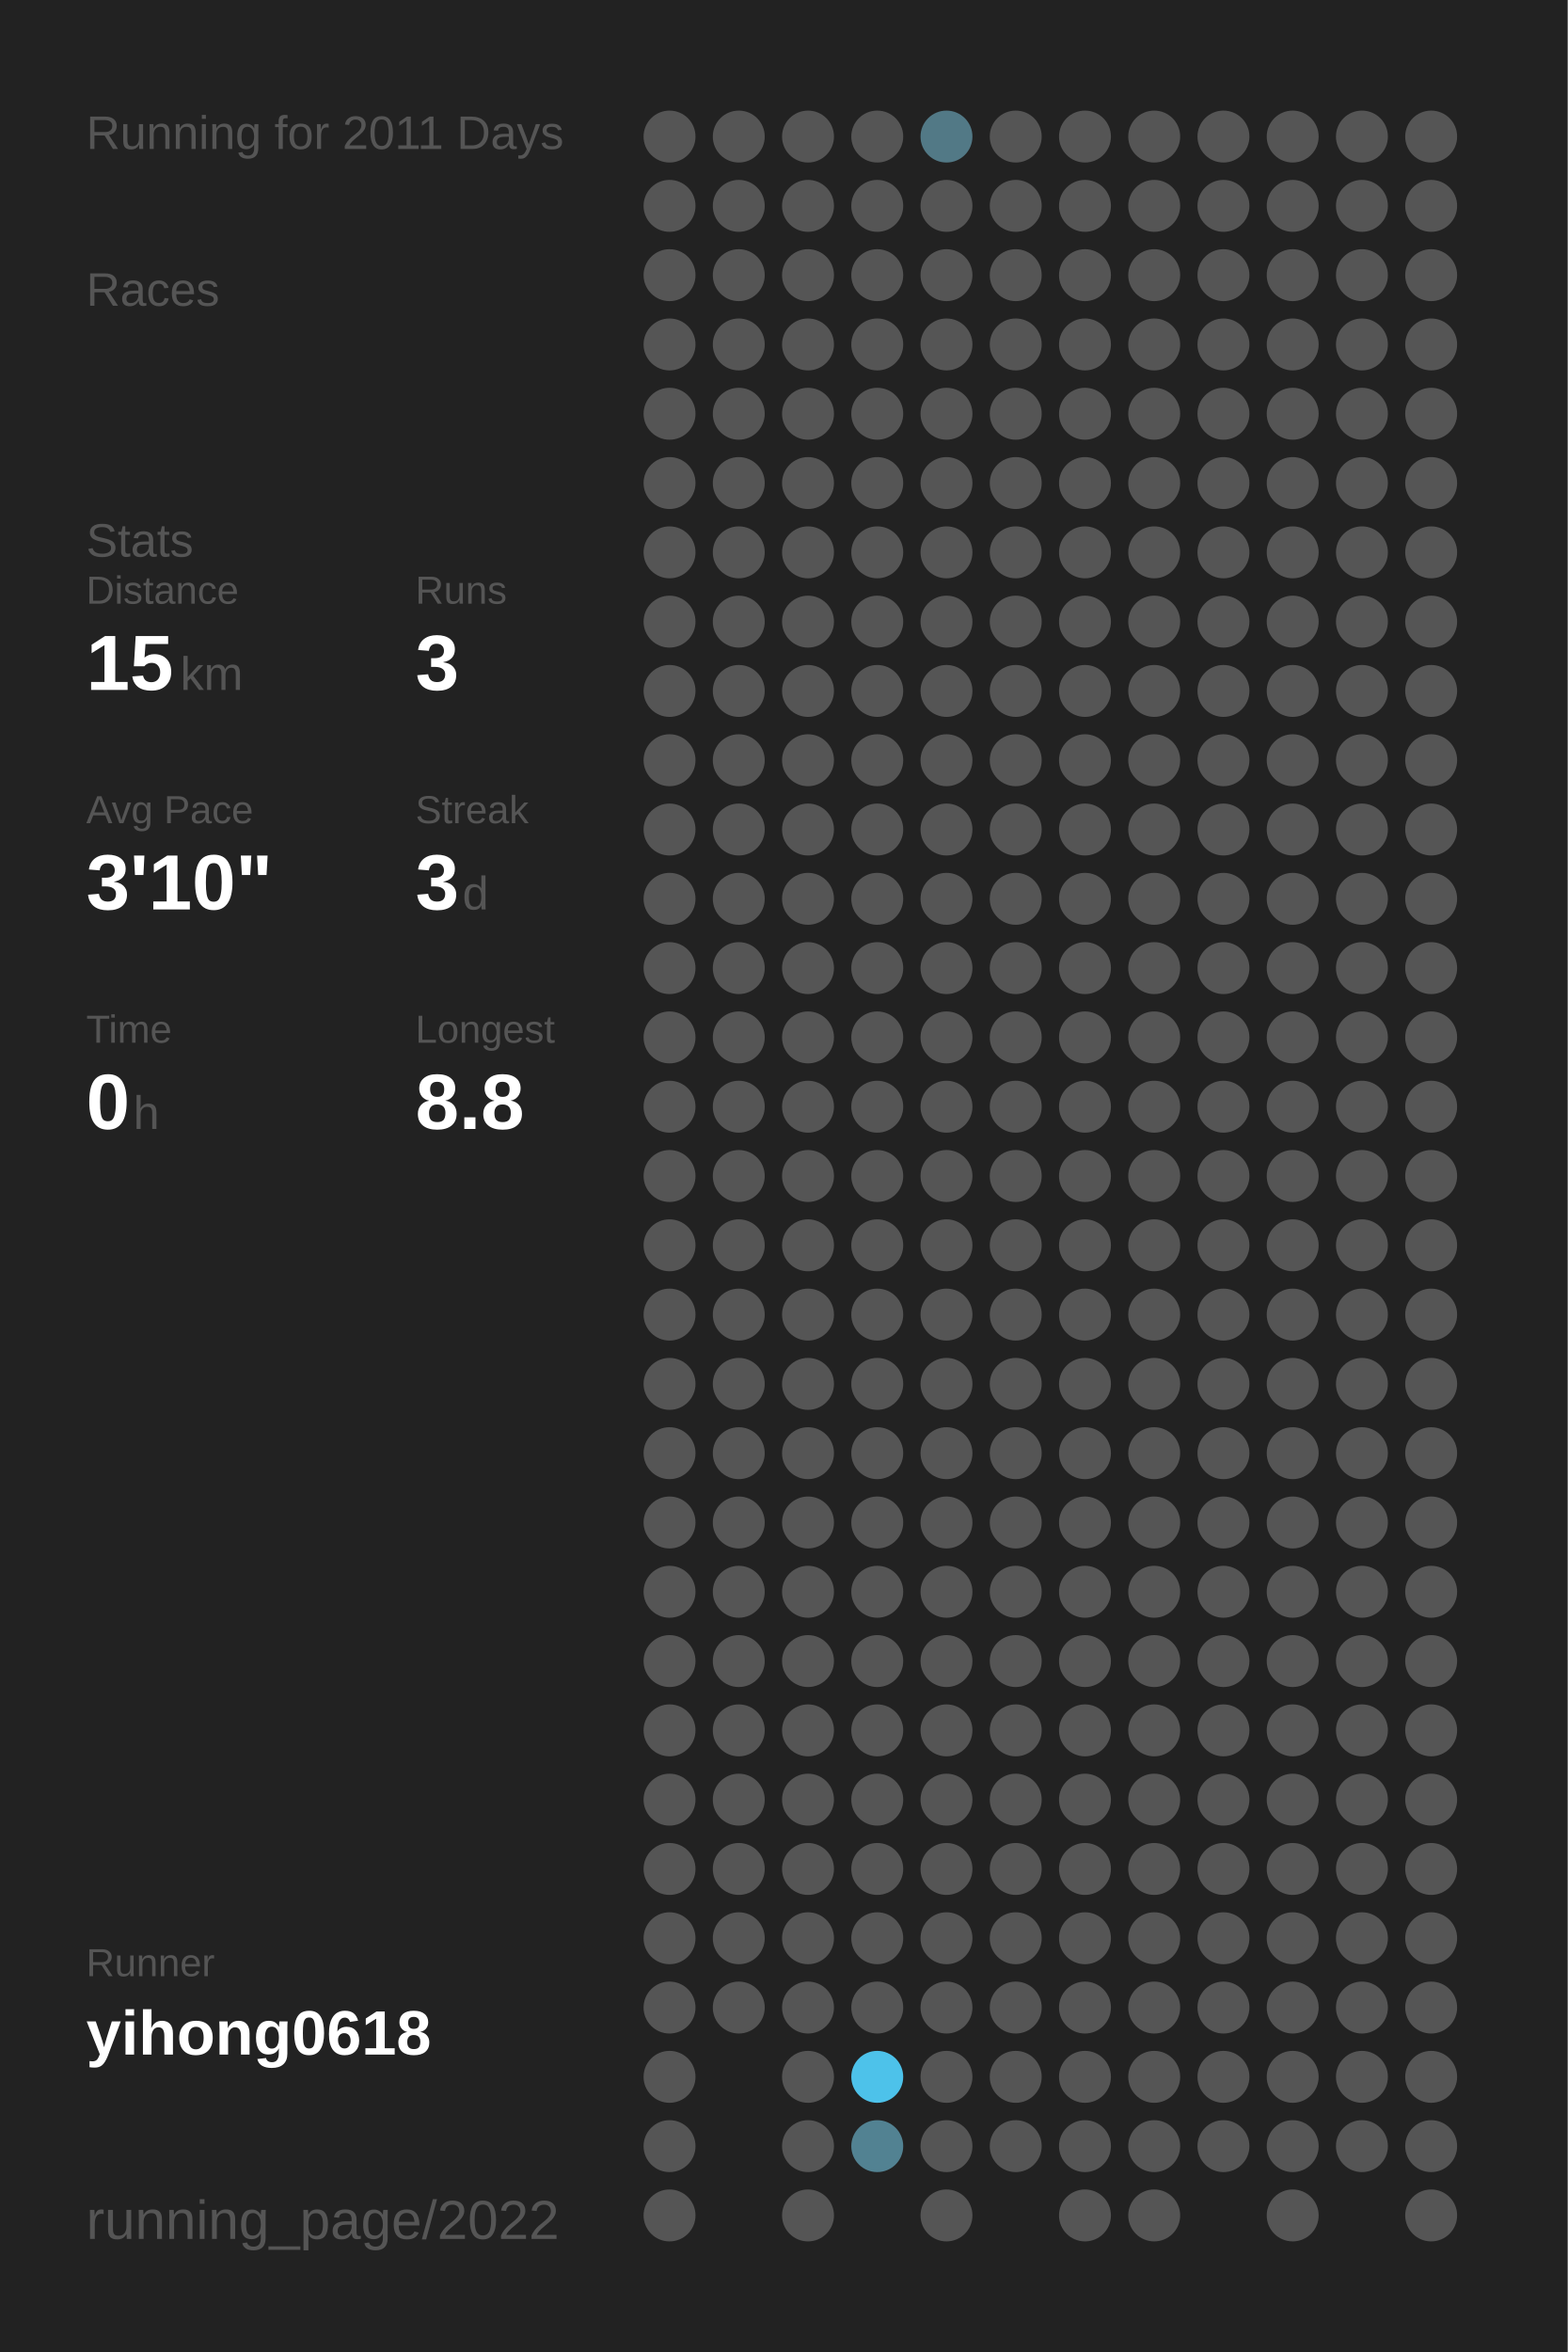
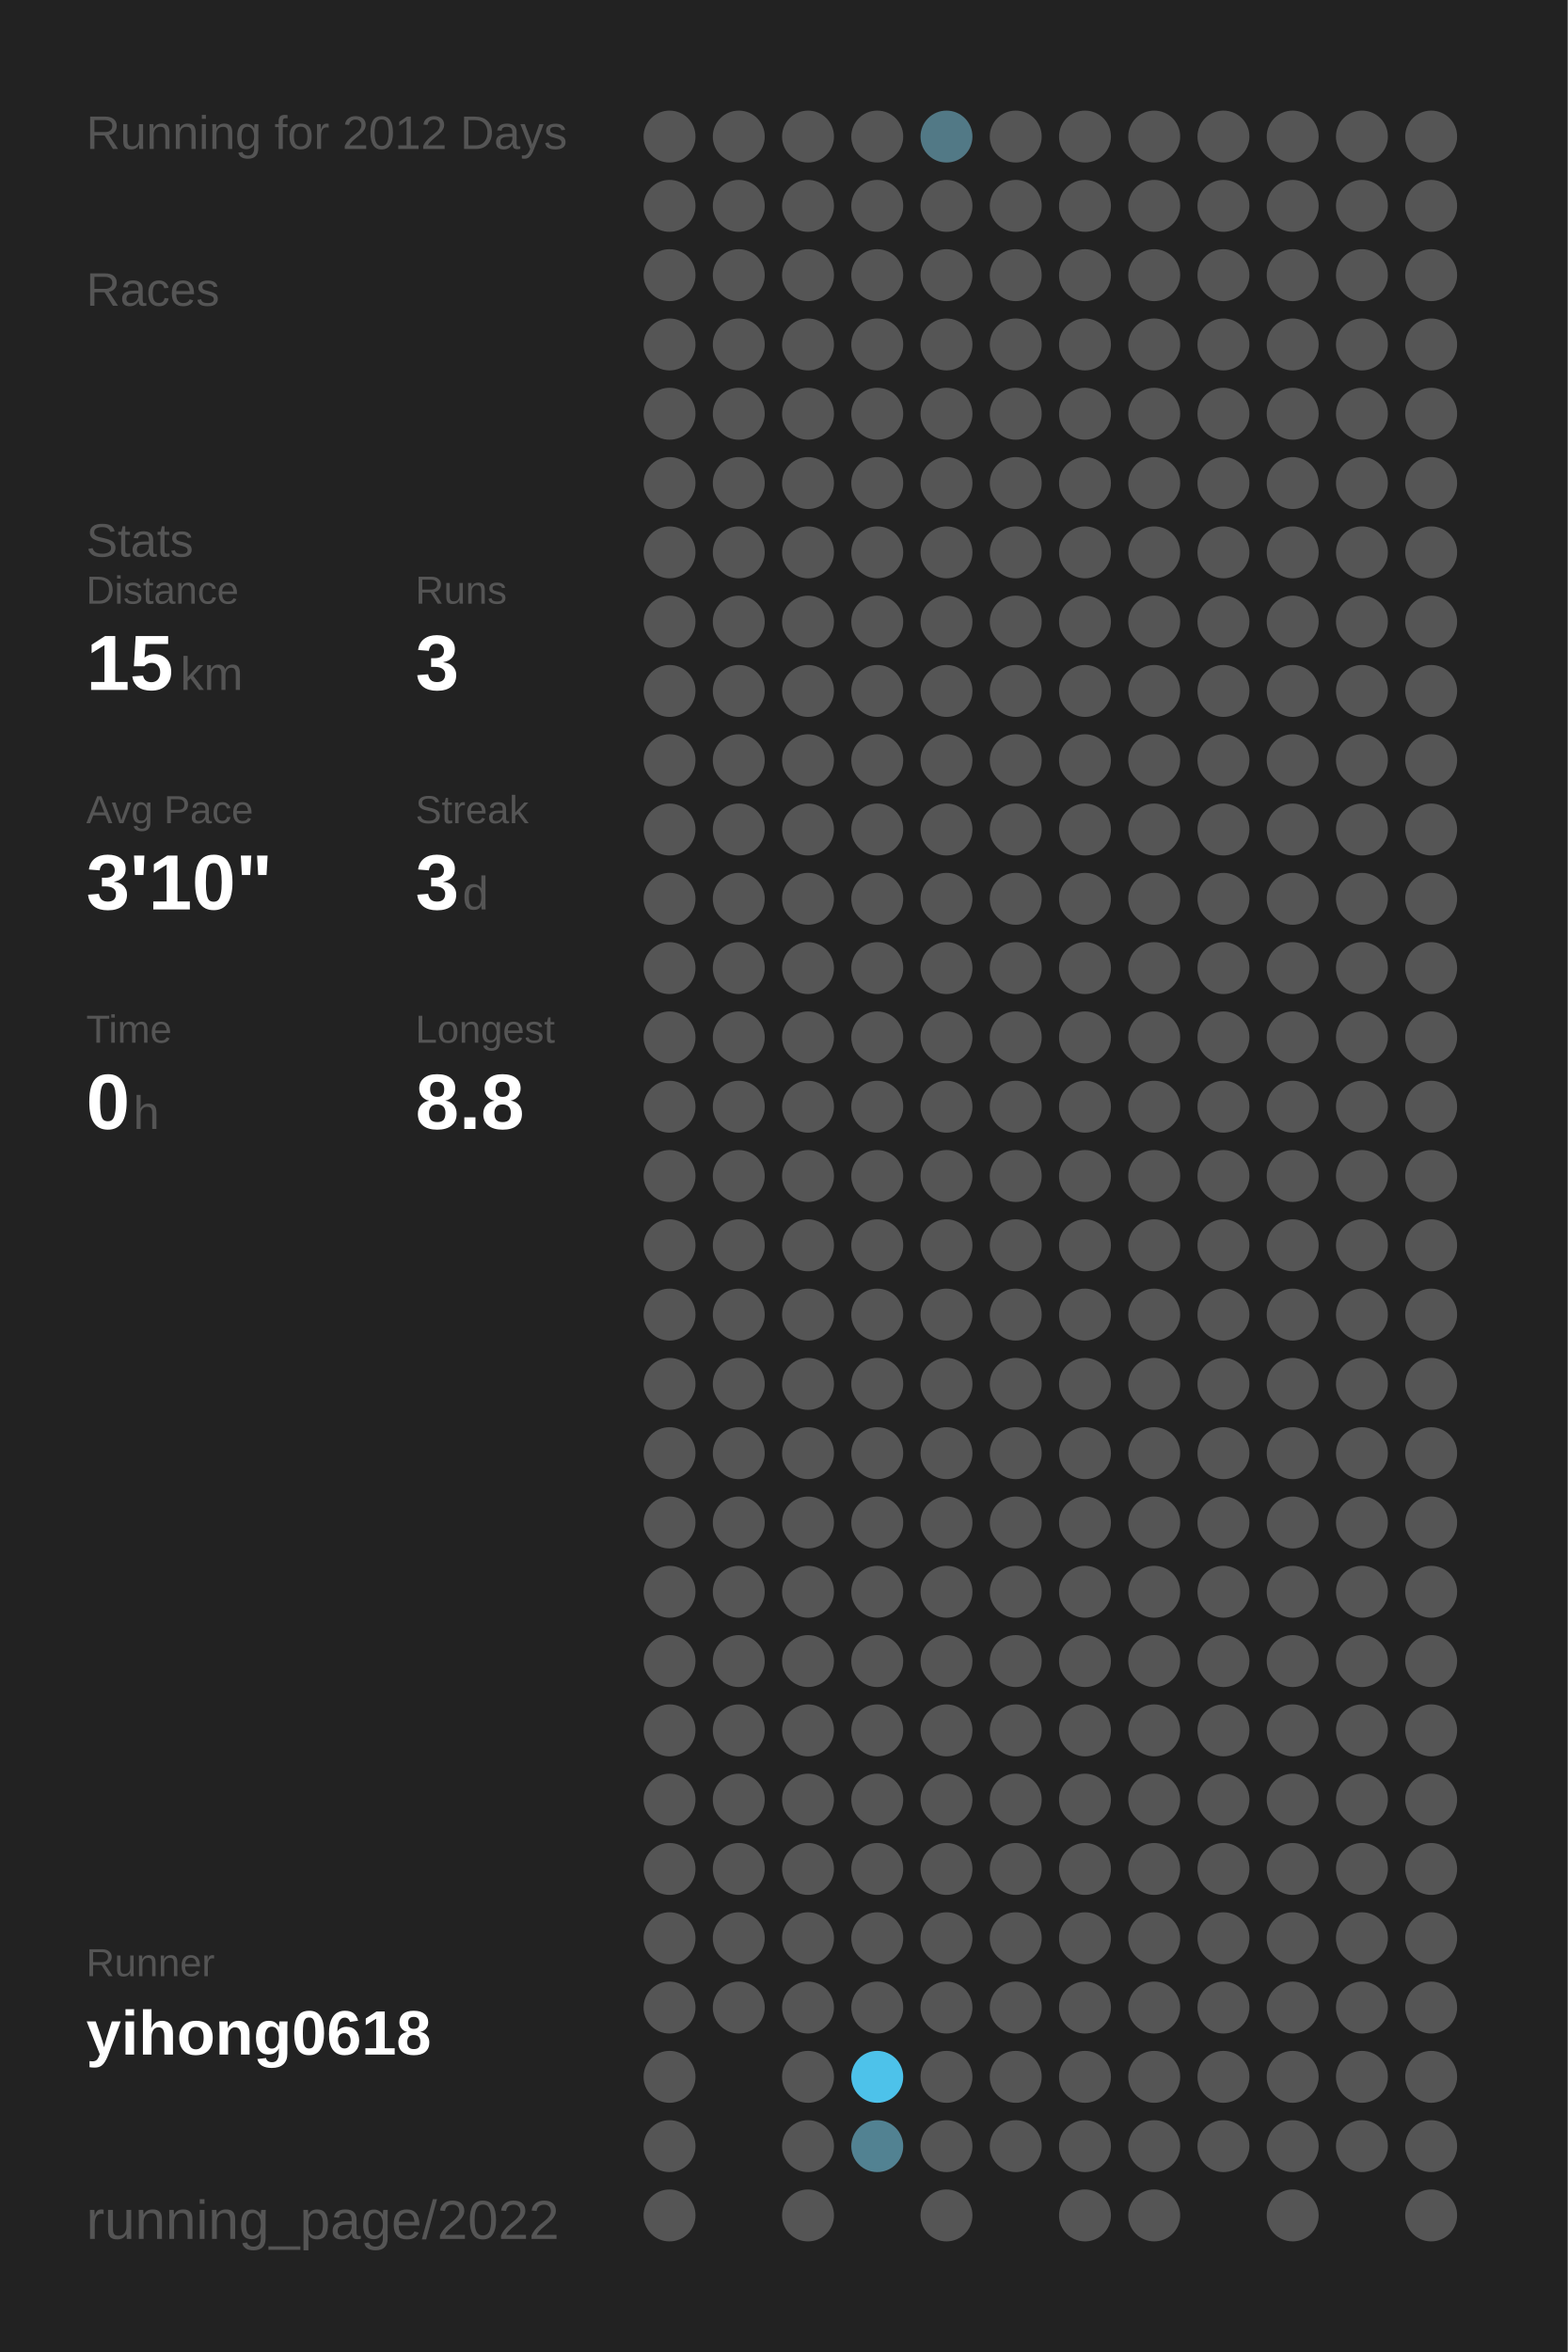
<svg xmlns="http://www.w3.org/2000/svg" baseProfile="full" height="300mm" version="1.1" viewBox="0,0,200,300" width="200mm">
  <defs />
  <rect fill="#222222" height="300" width="200" x="0" y="0" />
-   <text fill="#555555" style="font-size:6px; font-family:Arial;" x="11" y="19">Running for 2011 Days</text>
+   <text fill="#555555" style="font-size:6px; font-family:Arial;" x="11" y="19">Running for 2012 Days</text>
  <text fill="#555555" style="font-size:6px; font-family:Arial;" x="11" y="39">Races</text>
  <text fill="#555555" style="font-size:6px; font-family:Arial;" x="11" y="71">Stats</text>
  <text fill="#555555" style="font-size:5px; font-family:Arial;" x="11" y="77">Distance</text>
  <text fill="#FFFFFF" style="font-size:10px; font-family:Arial; font-weight:bold;" x="11" y="88">15</text>
  <text fill="#555555" style="font-size:6px; font-family:Arial;" x="23" y="88">km</text>
  <text fill="#555555" style="font-size:5px; font-family:Arial;" x="53" y="77">Runs</text>
  <text fill="#FFFFFF" style="font-size:10px; font-family:Arial; font-weight:bold;" x="53" y="88">3</text>
  <text fill="#555555" style="font-size:5px; font-family:Arial;" x="11" y="105">Avg Pace</text>
  <text fill="#FFFFFF" style="font-size:10px; font-family:Arial; font-weight:bold;" x="11" y="116">3'10"</text>
  <text fill="#555555" style="font-size:5px; font-family:Arial;" x="53" y="105">Streak</text>
  <text fill="#FFFFFF" style="font-size:10px; font-family:Arial; font-weight:bold;" x="53" y="116">3</text>
  <text fill="#555555" style="font-size:6px; font-family:Arial;" x="59" y="116">d</text>
  <text fill="#555555" style="font-size:5px; font-family:Arial;" x="11" y="133">Time</text>
  <text fill="#FFFFFF" style="font-size:10px; font-family:Arial; font-weight:bold;" x="11" y="144">0</text>
  <text fill="#555555" style="font-size:6px; font-family:Arial;" x="17" y="144">h</text>
  <text fill="#555555" style="font-size:5px; font-family:Arial;" x="53" y="133">Longest</text>
  <text fill="#FFFFFF" style="font-size:10px; font-family:Arial; font-weight:bold;" x="53" y="144">8.8</text>
  <text fill="#555555" style="font-size:5px; font-family:Arial;" x="11" y="252.065">Runner</text>
  <text fill="#FFFFFF" style="font-size:8px; font-family:Arial; font-weight:bold;" x="11" y="262.065">yihong0618</text>
  <text fill="#555555" style="font-size:7px; font-family:Arial;" x="11" y="285.581">running_page/2022</text>
  <circle cx="85.417" cy="17.419" fill="#555555" r="3.312" />
  <circle cx="85.417" cy="26.258" fill="#555555" r="3.312" />
  <circle cx="85.417" cy="35.097" fill="#555555" r="3.312" />
  <circle cx="85.417" cy="43.935" fill="#555555" r="3.312" />
  <circle cx="85.417" cy="52.774" fill="#555555" r="3.312" />
  <circle cx="85.417" cy="61.613" fill="#555555" r="3.312" />
  <circle cx="85.417" cy="70.452" fill="#555555" r="3.312" />
  <circle cx="85.417" cy="79.29" fill="#555555" r="3.312" />
  <circle cx="85.417" cy="88.129" fill="#555555" r="3.312" />
  <circle cx="85.417" cy="96.968" fill="#555555" r="3.312" />
  <circle cx="85.417" cy="105.806" fill="#555555" r="3.312" />
  <circle cx="85.417" cy="114.645" fill="#555555" r="3.312" />
  <circle cx="85.417" cy="123.484" fill="#555555" r="3.312" />
  <circle cx="85.417" cy="132.323" fill="#555555" r="3.312" />
  <circle cx="85.417" cy="141.161" fill="#555555" r="3.312" />
  <circle cx="85.417" cy="150" fill="#555555" r="3.312" />
  <circle cx="85.417" cy="158.839" fill="#555555" r="3.312" />
  <circle cx="85.417" cy="167.677" fill="#555555" r="3.312" />
  <circle cx="85.417" cy="176.516" fill="#555555" r="3.312" />
  <circle cx="85.417" cy="185.355" fill="#555555" r="3.312" />
  <circle cx="85.417" cy="194.194" fill="#555555" r="3.312" />
  <circle cx="85.417" cy="203.032" fill="#555555" r="3.312" />
  <circle cx="85.417" cy="211.871" fill="#555555" r="3.312" />
  <circle cx="85.417" cy="220.71" fill="#555555" r="3.312" />
  <circle cx="85.417" cy="229.548" fill="#555555" r="3.312" />
  <circle cx="85.417" cy="238.387" fill="#555555" r="3.312" />
  <circle cx="85.417" cy="247.226" fill="#555555" r="3.312" />
  <circle cx="85.417" cy="256.065" fill="#555555" r="3.312" />
  <circle cx="85.417" cy="264.903" fill="#555555" r="3.312" />
  <circle cx="85.417" cy="273.742" fill="#555555" r="3.312" />
  <circle cx="85.417" cy="282.581" fill="#555555" r="3.312" />
  <circle cx="94.25" cy="17.419" fill="#555555" r="3.312" />
  <circle cx="94.25" cy="26.258" fill="#555555" r="3.312" />
  <circle cx="94.25" cy="35.097" fill="#555555" r="3.312" />
  <circle cx="94.25" cy="43.935" fill="#555555" r="3.312" />
  <circle cx="94.25" cy="52.774" fill="#555555" r="3.312" />
  <circle cx="94.25" cy="61.613" fill="#555555" r="3.312" />
  <circle cx="94.25" cy="70.452" fill="#555555" r="3.312" />
  <circle cx="94.25" cy="79.29" fill="#555555" r="3.312" />
  <circle cx="94.25" cy="88.129" fill="#555555" r="3.312" />
  <circle cx="94.25" cy="96.968" fill="#555555" r="3.312" />
  <circle cx="94.25" cy="105.806" fill="#555555" r="3.312" />
  <circle cx="94.25" cy="114.645" fill="#555555" r="3.312" />
  <circle cx="94.25" cy="123.484" fill="#555555" r="3.312" />
  <circle cx="94.25" cy="132.323" fill="#555555" r="3.312" />
  <circle cx="94.25" cy="141.161" fill="#555555" r="3.312" />
  <circle cx="94.25" cy="150" fill="#555555" r="3.312" />
  <circle cx="94.25" cy="158.839" fill="#555555" r="3.312" />
  <circle cx="94.25" cy="167.677" fill="#555555" r="3.312" />
  <circle cx="94.25" cy="176.516" fill="#555555" r="3.312" />
  <circle cx="94.25" cy="185.355" fill="#555555" r="3.312" />
  <circle cx="94.25" cy="194.194" fill="#555555" r="3.312" />
  <circle cx="94.25" cy="203.032" fill="#555555" r="3.312" />
  <circle cx="94.25" cy="211.871" fill="#555555" r="3.312" />
  <circle cx="94.25" cy="220.71" fill="#555555" r="3.312" />
  <circle cx="94.25" cy="229.548" fill="#555555" r="3.312" />
  <circle cx="94.25" cy="238.387" fill="#555555" r="3.312" />
  <circle cx="94.25" cy="247.226" fill="#555555" r="3.312" />
  <circle cx="94.25" cy="256.065" fill="#555555" r="3.312" />
  <circle cx="103.083" cy="17.419" fill="#555555" r="3.312" />
  <circle cx="103.083" cy="26.258" fill="#555555" r="3.312" />
  <circle cx="103.083" cy="35.097" fill="#555555" r="3.312" />
  <circle cx="103.083" cy="43.935" fill="#555555" r="3.312" />
  <circle cx="103.083" cy="52.774" fill="#555555" r="3.312" />
  <circle cx="103.083" cy="61.613" fill="#555555" r="3.312" />
  <circle cx="103.083" cy="70.452" fill="#555555" r="3.312" />
  <circle cx="103.083" cy="79.29" fill="#555555" r="3.312" />
  <circle cx="103.083" cy="88.129" fill="#555555" r="3.312" />
  <circle cx="103.083" cy="96.968" fill="#555555" r="3.312" />
  <circle cx="103.083" cy="105.806" fill="#555555" r="3.312" />
  <circle cx="103.083" cy="114.645" fill="#555555" r="3.312" />
  <circle cx="103.083" cy="123.484" fill="#555555" r="3.312" />
  <circle cx="103.083" cy="132.323" fill="#555555" r="3.312" />
  <circle cx="103.083" cy="141.161" fill="#555555" r="3.312" />
  <circle cx="103.083" cy="150" fill="#555555" r="3.312" />
  <circle cx="103.083" cy="158.839" fill="#555555" r="3.312" />
  <circle cx="103.083" cy="167.677" fill="#555555" r="3.312" />
  <circle cx="103.083" cy="176.516" fill="#555555" r="3.312" />
  <circle cx="103.083" cy="185.355" fill="#555555" r="3.312" />
  <circle cx="103.083" cy="194.194" fill="#555555" r="3.312" />
  <circle cx="103.083" cy="203.032" fill="#555555" r="3.312" />
  <circle cx="103.083" cy="211.871" fill="#555555" r="3.312" />
  <circle cx="103.083" cy="220.71" fill="#555555" r="3.312" />
  <circle cx="103.083" cy="229.548" fill="#555555" r="3.312" />
  <circle cx="103.083" cy="238.387" fill="#555555" r="3.312" />
  <circle cx="103.083" cy="247.226" fill="#555555" r="3.312" />
  <circle cx="103.083" cy="256.065" fill="#555555" r="3.312" />
  <circle cx="103.083" cy="264.903" fill="#555555" r="3.312" />
  <circle cx="103.083" cy="273.742" fill="#555555" r="3.312" />
  <circle cx="103.083" cy="282.581" fill="#555555" r="3.312" />
  <circle cx="111.917" cy="17.419" fill="#555555" r="3.312" />
  <circle cx="111.917" cy="26.258" fill="#555555" r="3.312" />
  <circle cx="111.917" cy="35.097" fill="#555555" r="3.312" />
  <circle cx="111.917" cy="43.935" fill="#555555" r="3.312" />
  <circle cx="111.917" cy="52.774" fill="#555555" r="3.312" />
  <circle cx="111.917" cy="61.613" fill="#555555" r="3.312" />
  <circle cx="111.917" cy="70.452" fill="#555555" r="3.312" />
  <circle cx="111.917" cy="79.29" fill="#555555" r="3.312" />
  <circle cx="111.917" cy="88.129" fill="#555555" r="3.312" />
  <circle cx="111.917" cy="96.968" fill="#555555" r="3.312" />
  <circle cx="111.917" cy="105.806" fill="#555555" r="3.312" />
  <circle cx="111.917" cy="114.645" fill="#555555" r="3.312" />
  <circle cx="111.917" cy="123.484" fill="#555555" r="3.312" />
  <circle cx="111.917" cy="132.323" fill="#555555" r="3.312" />
  <circle cx="111.917" cy="141.161" fill="#555555" r="3.312" />
  <circle cx="111.917" cy="150" fill="#555555" r="3.312" />
  <circle cx="111.917" cy="158.839" fill="#555555" r="3.312" />
  <circle cx="111.917" cy="167.677" fill="#555555" r="3.312" />
  <circle cx="111.917" cy="176.516" fill="#555555" r="3.312" />
  <circle cx="111.917" cy="185.355" fill="#555555" r="3.312" />
  <circle cx="111.917" cy="194.194" fill="#555555" r="3.312" />
  <circle cx="111.917" cy="203.032" fill="#555555" r="3.312" />
  <circle cx="111.917" cy="211.871" fill="#555555" r="3.312" />
  <circle cx="111.917" cy="220.71" fill="#555555" r="3.312" />
  <circle cx="111.917" cy="229.548" fill="#555555" r="3.312" />
  <circle cx="111.917" cy="238.387" fill="#555555" r="3.312" />
  <circle cx="111.917" cy="247.226" fill="#555555" r="3.312" />
  <circle cx="111.917" cy="256.065" fill="#555555" r="3.312" />
  <circle cx="111.917" cy="264.903" fill="#4dc2ea" r="3.312" />
  <circle cx="111.917" cy="273.742" fill="#528292" r="3.312" />
  <circle cx="120.75" cy="17.419" fill="#527986" r="3.312" />
  <circle cx="120.75" cy="26.258" fill="#555555" r="3.312" />
  <circle cx="120.75" cy="35.097" fill="#555555" r="3.312" />
  <circle cx="120.75" cy="43.935" fill="#555555" r="3.312" />
  <circle cx="120.75" cy="52.774" fill="#555555" r="3.312" />
  <circle cx="120.75" cy="61.613" fill="#555555" r="3.312" />
  <circle cx="120.75" cy="70.452" fill="#555555" r="3.312" />
  <circle cx="120.75" cy="79.29" fill="#555555" r="3.312" />
  <circle cx="120.75" cy="88.129" fill="#555555" r="3.312" />
  <circle cx="120.75" cy="96.968" fill="#555555" r="3.312" />
  <circle cx="120.75" cy="105.806" fill="#555555" r="3.312" />
  <circle cx="120.75" cy="114.645" fill="#555555" r="3.312" />
  <circle cx="120.75" cy="123.484" fill="#555555" r="3.312" />
  <circle cx="120.75" cy="132.323" fill="#555555" r="3.312" />
  <circle cx="120.75" cy="141.161" fill="#555555" r="3.312" />
  <circle cx="120.75" cy="150" fill="#555555" r="3.312" />
  <circle cx="120.75" cy="158.839" fill="#555555" r="3.312" />
  <circle cx="120.75" cy="167.677" fill="#555555" r="3.312" />
  <circle cx="120.75" cy="176.516" fill="#555555" r="3.312" />
  <circle cx="120.75" cy="185.355" fill="#555555" r="3.312" />
  <circle cx="120.75" cy="194.194" fill="#555555" r="3.312" />
  <circle cx="120.75" cy="203.032" fill="#555555" r="3.312" />
  <circle cx="120.75" cy="211.871" fill="#555555" r="3.312" />
  <circle cx="120.75" cy="220.71" fill="#555555" r="3.312" />
  <circle cx="120.75" cy="229.548" fill="#555555" r="3.312" />
  <circle cx="120.75" cy="238.387" fill="#555555" r="3.312" />
  <circle cx="120.75" cy="247.226" fill="#555555" r="3.312" />
  <circle cx="120.75" cy="256.065" fill="#555555" r="3.312" />
  <circle cx="120.75" cy="264.903" fill="#555555" r="3.312" />
  <circle cx="120.75" cy="273.742" fill="#555555" r="3.312" />
  <circle cx="120.75" cy="282.581" fill="#555555" r="3.312" />
  <circle cx="129.583" cy="17.419" fill="#555555" r="3.312" />
  <circle cx="129.583" cy="26.258" fill="#555555" r="3.312" />
  <circle cx="129.583" cy="35.097" fill="#555555" r="3.312" />
  <circle cx="129.583" cy="43.935" fill="#555555" r="3.312" />
  <circle cx="129.583" cy="52.774" fill="#555555" r="3.312" />
  <circle cx="129.583" cy="61.613" fill="#555555" r="3.312" />
  <circle cx="129.583" cy="70.452" fill="#555555" r="3.312" />
  <circle cx="129.583" cy="79.29" fill="#555555" r="3.312" />
  <circle cx="129.583" cy="88.129" fill="#555555" r="3.312" />
  <circle cx="129.583" cy="96.968" fill="#555555" r="3.312" />
  <circle cx="129.583" cy="105.806" fill="#555555" r="3.312" />
  <circle cx="129.583" cy="114.645" fill="#555555" r="3.312" />
  <circle cx="129.583" cy="123.484" fill="#555555" r="3.312" />
  <circle cx="129.583" cy="132.323" fill="#555555" r="3.312" />
  <circle cx="129.583" cy="141.161" fill="#555555" r="3.312" />
  <circle cx="129.583" cy="150" fill="#555555" r="3.312" />
  <circle cx="129.583" cy="158.839" fill="#555555" r="3.312" />
  <circle cx="129.583" cy="167.677" fill="#555555" r="3.312" />
  <circle cx="129.583" cy="176.516" fill="#555555" r="3.312" />
  <circle cx="129.583" cy="185.355" fill="#555555" r="3.312" />
  <circle cx="129.583" cy="194.194" fill="#555555" r="3.312" />
  <circle cx="129.583" cy="203.032" fill="#555555" r="3.312" />
  <circle cx="129.583" cy="211.871" fill="#555555" r="3.312" />
  <circle cx="129.583" cy="220.71" fill="#555555" r="3.312" />
  <circle cx="129.583" cy="229.548" fill="#555555" r="3.312" />
  <circle cx="129.583" cy="238.387" fill="#555555" r="3.312" />
  <circle cx="129.583" cy="247.226" fill="#555555" r="3.312" />
  <circle cx="129.583" cy="256.065" fill="#555555" r="3.312" />
  <circle cx="129.583" cy="264.903" fill="#555555" r="3.312" />
  <circle cx="129.583" cy="273.742" fill="#555555" r="3.312" />
  <circle cx="138.417" cy="17.419" fill="#555555" r="3.312" />
  <circle cx="138.417" cy="26.258" fill="#555555" r="3.312" />
  <circle cx="138.417" cy="35.097" fill="#555555" r="3.312" />
  <circle cx="138.417" cy="43.935" fill="#555555" r="3.312" />
  <circle cx="138.417" cy="52.774" fill="#555555" r="3.312" />
  <circle cx="138.417" cy="61.613" fill="#555555" r="3.312" />
  <circle cx="138.417" cy="70.452" fill="#555555" r="3.312" />
  <circle cx="138.417" cy="79.29" fill="#555555" r="3.312" />
  <circle cx="138.417" cy="88.129" fill="#555555" r="3.312" />
  <circle cx="138.417" cy="96.968" fill="#555555" r="3.312" />
  <circle cx="138.417" cy="105.806" fill="#555555" r="3.312" />
  <circle cx="138.417" cy="114.645" fill="#555555" r="3.312" />
  <circle cx="138.417" cy="123.484" fill="#555555" r="3.312" />
  <circle cx="138.417" cy="132.323" fill="#555555" r="3.312" />
  <circle cx="138.417" cy="141.161" fill="#555555" r="3.312" />
  <circle cx="138.417" cy="150" fill="#555555" r="3.312" />
  <circle cx="138.417" cy="158.839" fill="#555555" r="3.312" />
  <circle cx="138.417" cy="167.677" fill="#555555" r="3.312" />
  <circle cx="138.417" cy="176.516" fill="#555555" r="3.312" />
  <circle cx="138.417" cy="185.355" fill="#555555" r="3.312" />
  <circle cx="138.417" cy="194.194" fill="#555555" r="3.312" />
  <circle cx="138.417" cy="203.032" fill="#555555" r="3.312" />
  <circle cx="138.417" cy="211.871" fill="#555555" r="3.312" />
  <circle cx="138.417" cy="220.71" fill="#555555" r="3.312" />
  <circle cx="138.417" cy="229.548" fill="#555555" r="3.312" />
  <circle cx="138.417" cy="238.387" fill="#555555" r="3.312" />
  <circle cx="138.417" cy="247.226" fill="#555555" r="3.312" />
  <circle cx="138.417" cy="256.065" fill="#555555" r="3.312" />
  <circle cx="138.417" cy="264.903" fill="#555555" r="3.312" />
  <circle cx="138.417" cy="273.742" fill="#555555" r="3.312" />
  <circle cx="138.417" cy="282.581" fill="#555555" r="3.312" />
  <circle cx="147.25" cy="17.419" fill="#555555" r="3.312" />
  <circle cx="147.25" cy="26.258" fill="#555555" r="3.312" />
  <circle cx="147.25" cy="35.097" fill="#555555" r="3.312" />
  <circle cx="147.25" cy="43.935" fill="#555555" r="3.312" />
  <circle cx="147.25" cy="52.774" fill="#555555" r="3.312" />
  <circle cx="147.25" cy="61.613" fill="#555555" r="3.312" />
  <circle cx="147.25" cy="70.452" fill="#555555" r="3.312" />
  <circle cx="147.25" cy="79.29" fill="#555555" r="3.312" />
  <circle cx="147.25" cy="88.129" fill="#555555" r="3.312" />
  <circle cx="147.25" cy="96.968" fill="#555555" r="3.312" />
  <circle cx="147.25" cy="105.806" fill="#555555" r="3.312" />
  <circle cx="147.25" cy="114.645" fill="#555555" r="3.312" />
  <circle cx="147.25" cy="123.484" fill="#555555" r="3.312" />
  <circle cx="147.25" cy="132.323" fill="#555555" r="3.312" />
  <circle cx="147.25" cy="141.161" fill="#555555" r="3.312" />
  <circle cx="147.25" cy="150" fill="#555555" r="3.312" />
  <circle cx="147.25" cy="158.839" fill="#555555" r="3.312" />
  <circle cx="147.25" cy="167.677" fill="#555555" r="3.312" />
  <circle cx="147.25" cy="176.516" fill="#555555" r="3.312" />
  <circle cx="147.25" cy="185.355" fill="#555555" r="3.312" />
  <circle cx="147.25" cy="194.194" fill="#555555" r="3.312" />
  <circle cx="147.25" cy="203.032" fill="#555555" r="3.312" />
  <circle cx="147.25" cy="211.871" fill="#555555" r="3.312" />
  <circle cx="147.25" cy="220.71" fill="#555555" r="3.312" />
  <circle cx="147.25" cy="229.548" fill="#555555" r="3.312" />
  <circle cx="147.25" cy="238.387" fill="#555555" r="3.312" />
  <circle cx="147.25" cy="247.226" fill="#555555" r="3.312" />
  <circle cx="147.25" cy="256.065" fill="#555555" r="3.312" />
  <circle cx="147.25" cy="264.903" fill="#555555" r="3.312" />
  <circle cx="147.25" cy="273.742" fill="#555555" r="3.312" />
  <circle cx="147.25" cy="282.581" fill="#555555" r="3.312" />
  <circle cx="156.083" cy="17.419" fill="#555555" r="3.312" />
  <circle cx="156.083" cy="26.258" fill="#555555" r="3.312" />
  <circle cx="156.083" cy="35.097" fill="#555555" r="3.312" />
  <circle cx="156.083" cy="43.935" fill="#555555" r="3.312" />
  <circle cx="156.083" cy="52.774" fill="#555555" r="3.312" />
  <circle cx="156.083" cy="61.613" fill="#555555" r="3.312" />
  <circle cx="156.083" cy="70.452" fill="#555555" r="3.312" />
  <circle cx="156.083" cy="79.29" fill="#555555" r="3.312" />
  <circle cx="156.083" cy="88.129" fill="#555555" r="3.312" />
  <circle cx="156.083" cy="96.968" fill="#555555" r="3.312" />
  <circle cx="156.083" cy="105.806" fill="#555555" r="3.312" />
  <circle cx="156.083" cy="114.645" fill="#555555" r="3.312" />
  <circle cx="156.083" cy="123.484" fill="#555555" r="3.312" />
  <circle cx="156.083" cy="132.323" fill="#555555" r="3.312" />
  <circle cx="156.083" cy="141.161" fill="#555555" r="3.312" />
  <circle cx="156.083" cy="150" fill="#555555" r="3.312" />
  <circle cx="156.083" cy="158.839" fill="#555555" r="3.312" />
  <circle cx="156.083" cy="167.677" fill="#555555" r="3.312" />
  <circle cx="156.083" cy="176.516" fill="#555555" r="3.312" />
  <circle cx="156.083" cy="185.355" fill="#555555" r="3.312" />
  <circle cx="156.083" cy="194.194" fill="#555555" r="3.312" />
  <circle cx="156.083" cy="203.032" fill="#555555" r="3.312" />
  <circle cx="156.083" cy="211.871" fill="#555555" r="3.312" />
  <circle cx="156.083" cy="220.71" fill="#555555" r="3.312" />
  <circle cx="156.083" cy="229.548" fill="#555555" r="3.312" />
  <circle cx="156.083" cy="238.387" fill="#555555" r="3.312" />
  <circle cx="156.083" cy="247.226" fill="#555555" r="3.312" />
  <circle cx="156.083" cy="256.065" fill="#555555" r="3.312" />
  <circle cx="156.083" cy="264.903" fill="#555555" r="3.312" />
  <circle cx="156.083" cy="273.742" fill="#555555" r="3.312" />
  <circle cx="164.917" cy="17.419" fill="#555555" r="3.312" />
  <circle cx="164.917" cy="26.258" fill="#555555" r="3.312" />
  <circle cx="164.917" cy="35.097" fill="#555555" r="3.312" />
  <circle cx="164.917" cy="43.935" fill="#555555" r="3.312" />
  <circle cx="164.917" cy="52.774" fill="#555555" r="3.312" />
  <circle cx="164.917" cy="61.613" fill="#555555" r="3.312" />
  <circle cx="164.917" cy="70.452" fill="#555555" r="3.312" />
  <circle cx="164.917" cy="79.29" fill="#555555" r="3.312" />
  <circle cx="164.917" cy="88.129" fill="#555555" r="3.312" />
  <circle cx="164.917" cy="96.968" fill="#555555" r="3.312" />
  <circle cx="164.917" cy="105.806" fill="#555555" r="3.312" />
  <circle cx="164.917" cy="114.645" fill="#555555" r="3.312" />
  <circle cx="164.917" cy="123.484" fill="#555555" r="3.312" />
  <circle cx="164.917" cy="132.323" fill="#555555" r="3.312" />
  <circle cx="164.917" cy="141.161" fill="#555555" r="3.312" />
  <circle cx="164.917" cy="150" fill="#555555" r="3.312" />
  <circle cx="164.917" cy="158.839" fill="#555555" r="3.312" />
  <circle cx="164.917" cy="167.677" fill="#555555" r="3.312" />
  <circle cx="164.917" cy="176.516" fill="#555555" r="3.312" />
  <circle cx="164.917" cy="185.355" fill="#555555" r="3.312" />
  <circle cx="164.917" cy="194.194" fill="#555555" r="3.312" />
  <circle cx="164.917" cy="203.032" fill="#555555" r="3.312" />
  <circle cx="164.917" cy="211.871" fill="#555555" r="3.312" />
  <circle cx="164.917" cy="220.71" fill="#555555" r="3.312" />
  <circle cx="164.917" cy="229.548" fill="#555555" r="3.312" />
  <circle cx="164.917" cy="238.387" fill="#555555" r="3.312" />
  <circle cx="164.917" cy="247.226" fill="#555555" r="3.312" />
  <circle cx="164.917" cy="256.065" fill="#555555" r="3.312" />
  <circle cx="164.917" cy="264.903" fill="#555555" r="3.312" />
  <circle cx="164.917" cy="273.742" fill="#555555" r="3.312" />
  <circle cx="164.917" cy="282.581" fill="#555555" r="3.312" />
  <circle cx="173.75" cy="17.419" fill="#555555" r="3.312" />
  <circle cx="173.75" cy="26.258" fill="#555555" r="3.312" />
  <circle cx="173.75" cy="35.097" fill="#555555" r="3.312" />
  <circle cx="173.75" cy="43.935" fill="#555555" r="3.312" />
  <circle cx="173.75" cy="52.774" fill="#555555" r="3.312" />
  <circle cx="173.75" cy="61.613" fill="#555555" r="3.312" />
  <circle cx="173.75" cy="70.452" fill="#555555" r="3.312" />
  <circle cx="173.75" cy="79.29" fill="#555555" r="3.312" />
  <circle cx="173.75" cy="88.129" fill="#555555" r="3.312" />
  <circle cx="173.75" cy="96.968" fill="#555555" r="3.312" />
  <circle cx="173.75" cy="105.806" fill="#555555" r="3.312" />
  <circle cx="173.75" cy="114.645" fill="#555555" r="3.312" />
  <circle cx="173.75" cy="123.484" fill="#555555" r="3.312" />
  <circle cx="173.75" cy="132.323" fill="#555555" r="3.312" />
  <circle cx="173.75" cy="141.161" fill="#555555" r="3.312" />
  <circle cx="173.75" cy="150" fill="#555555" r="3.312" />
  <circle cx="173.75" cy="158.839" fill="#555555" r="3.312" />
  <circle cx="173.75" cy="167.677" fill="#555555" r="3.312" />
  <circle cx="173.75" cy="176.516" fill="#555555" r="3.312" />
  <circle cx="173.75" cy="185.355" fill="#555555" r="3.312" />
  <circle cx="173.75" cy="194.194" fill="#555555" r="3.312" />
  <circle cx="173.75" cy="203.032" fill="#555555" r="3.312" />
  <circle cx="173.75" cy="211.871" fill="#555555" r="3.312" />
  <circle cx="173.75" cy="220.71" fill="#555555" r="3.312" />
  <circle cx="173.75" cy="229.548" fill="#555555" r="3.312" />
  <circle cx="173.75" cy="238.387" fill="#555555" r="3.312" />
  <circle cx="173.75" cy="247.226" fill="#555555" r="3.312" />
  <circle cx="173.75" cy="256.065" fill="#555555" r="3.312" />
  <circle cx="173.75" cy="264.903" fill="#555555" r="3.312" />
  <circle cx="173.75" cy="273.742" fill="#555555" r="3.312" />
  <circle cx="182.583" cy="17.419" fill="#555555" r="3.312" />
  <circle cx="182.583" cy="26.258" fill="#555555" r="3.312" />
  <circle cx="182.583" cy="35.097" fill="#555555" r="3.312" />
  <circle cx="182.583" cy="43.935" fill="#555555" r="3.312" />
  <circle cx="182.583" cy="52.774" fill="#555555" r="3.312" />
  <circle cx="182.583" cy="61.613" fill="#555555" r="3.312" />
  <circle cx="182.583" cy="70.452" fill="#555555" r="3.312" />
  <circle cx="182.583" cy="79.29" fill="#555555" r="3.312" />
  <circle cx="182.583" cy="88.129" fill="#555555" r="3.312" />
  <circle cx="182.583" cy="96.968" fill="#555555" r="3.312" />
  <circle cx="182.583" cy="105.806" fill="#555555" r="3.312" />
  <circle cx="182.583" cy="114.645" fill="#555555" r="3.312" />
  <circle cx="182.583" cy="123.484" fill="#555555" r="3.312" />
  <circle cx="182.583" cy="132.323" fill="#555555" r="3.312" />
  <circle cx="182.583" cy="141.161" fill="#555555" r="3.312" />
  <circle cx="182.583" cy="150" fill="#555555" r="3.312" />
  <circle cx="182.583" cy="158.839" fill="#555555" r="3.312" />
  <circle cx="182.583" cy="167.677" fill="#555555" r="3.312" />
  <circle cx="182.583" cy="176.516" fill="#555555" r="3.312" />
  <circle cx="182.583" cy="185.355" fill="#555555" r="3.312" />
  <circle cx="182.583" cy="194.194" fill="#555555" r="3.312" />
  <circle cx="182.583" cy="203.032" fill="#555555" r="3.312" />
  <circle cx="182.583" cy="211.871" fill="#555555" r="3.312" />
  <circle cx="182.583" cy="220.71" fill="#555555" r="3.312" />
  <circle cx="182.583" cy="229.548" fill="#555555" r="3.312" />
  <circle cx="182.583" cy="238.387" fill="#555555" r="3.312" />
  <circle cx="182.583" cy="247.226" fill="#555555" r="3.312" />
  <circle cx="182.583" cy="256.065" fill="#555555" r="3.312" />
  <circle cx="182.583" cy="264.903" fill="#555555" r="3.312" />
  <circle cx="182.583" cy="273.742" fill="#555555" r="3.312" />
  <circle cx="182.583" cy="282.581" fill="#555555" r="3.312" />
</svg>
